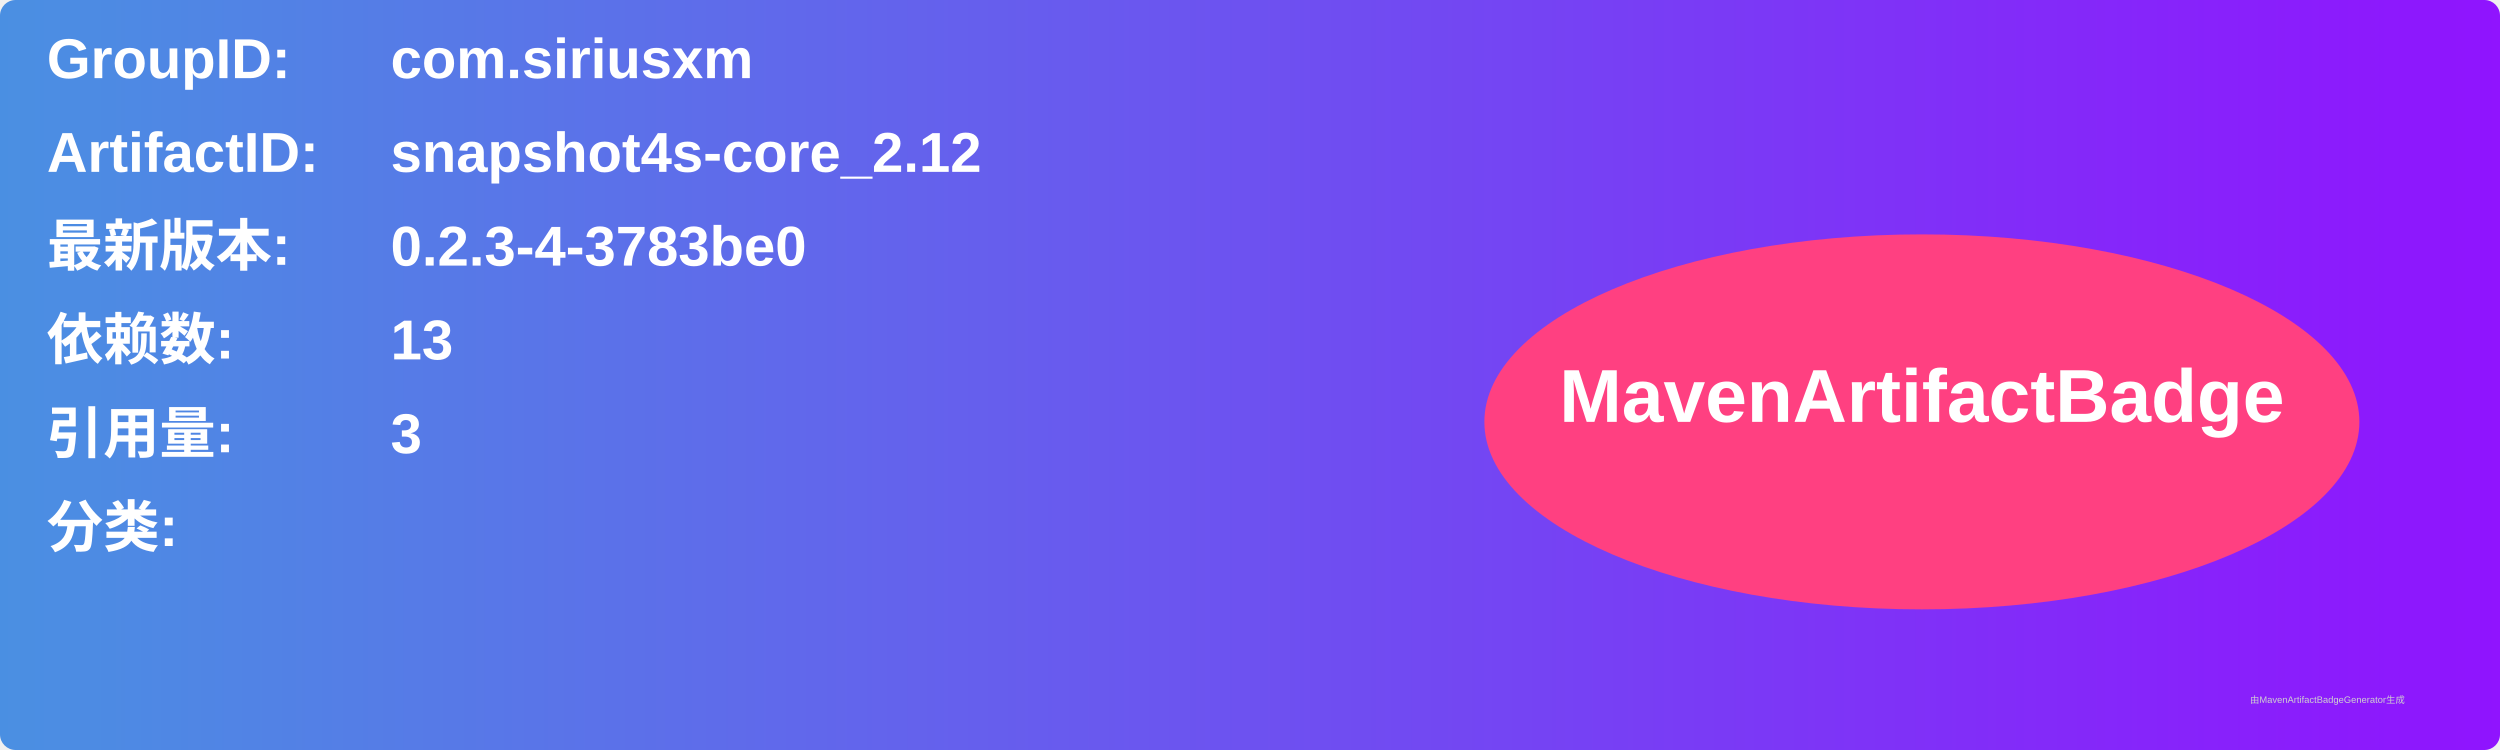
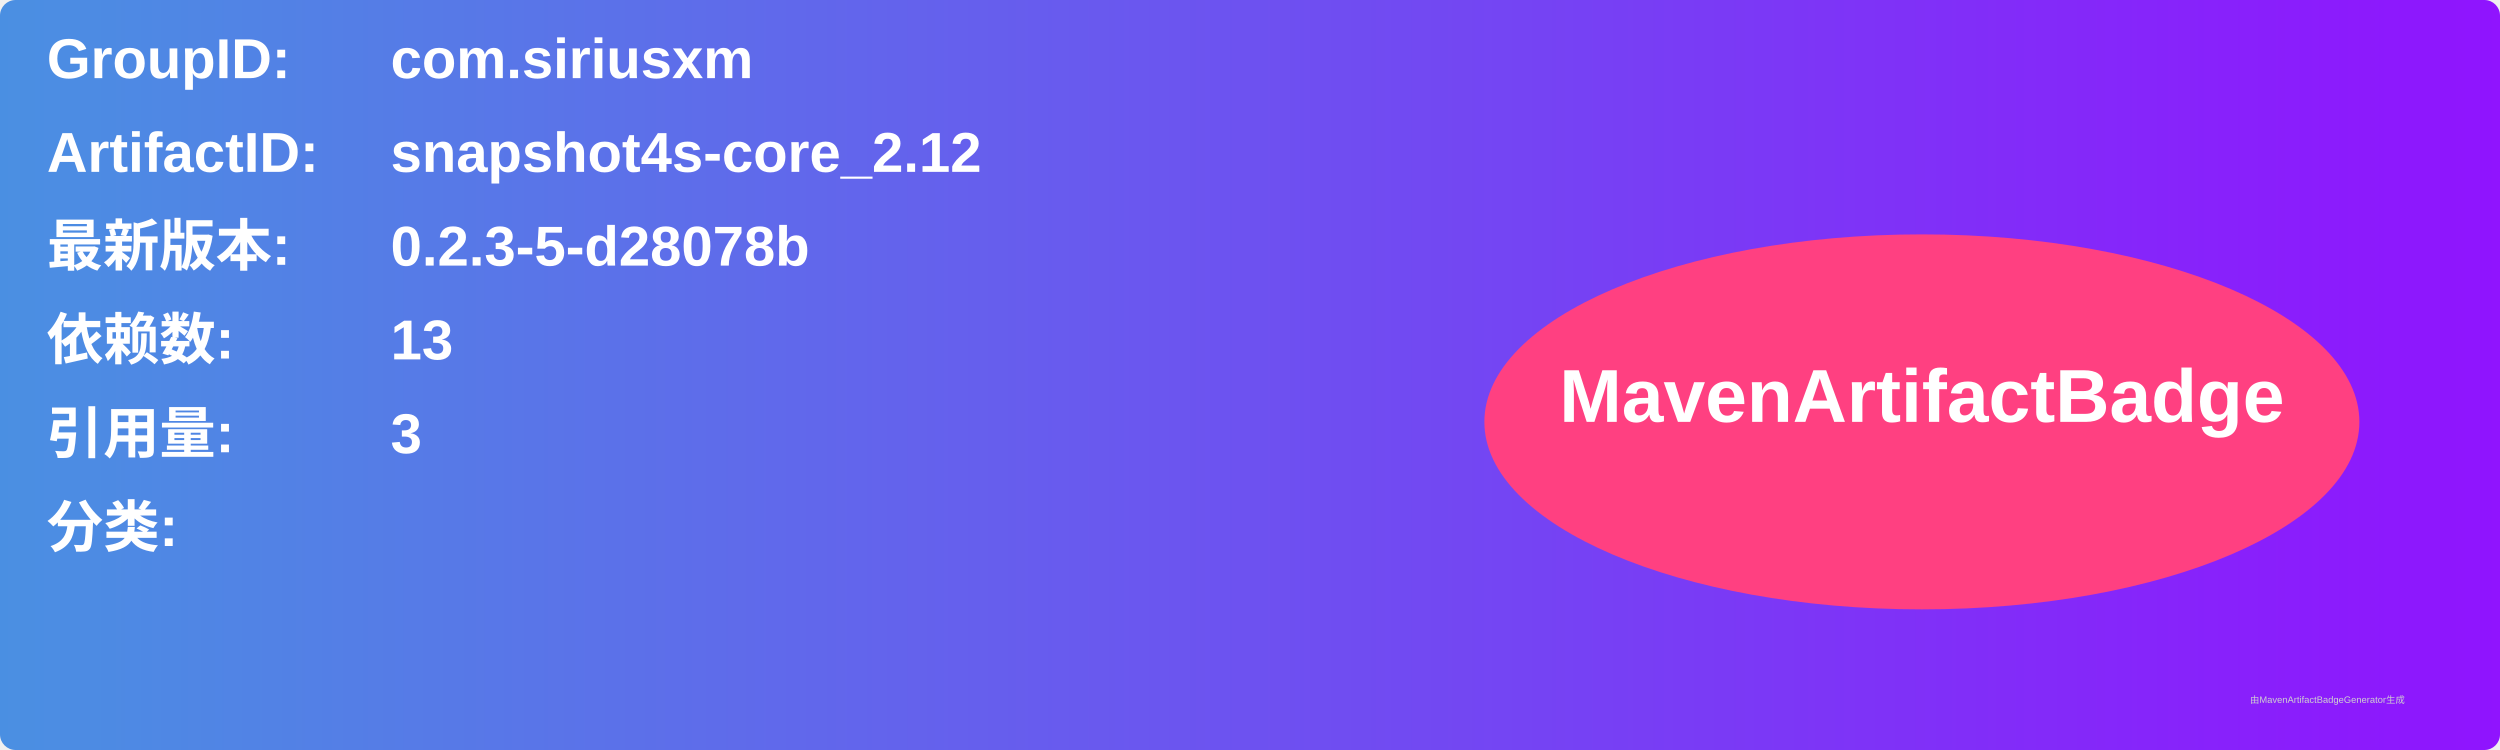
<svg xmlns="http://www.w3.org/2000/svg" width="800" height="240" viewBox="0 0 800 240">
  <linearGradient id="grad" x1="0%" y1="0%" x2="100%" y2="0%">
    <stop offset="0%" stop-color="#4a90e2" />
    <stop offset="100%" stop-color="#9013fe" />
  </linearGradient>
  <rect width="100%" height="100%" rx="5" ry="5" fill="url(#grad)" />
  <g transform="translate(15, 15)">
    <text x="0" y="10" font-family="Arial" font-size="18" fill="white" font-weight="bold" width="260">GroupID:</text>
    <text x="110" y="10" font-family="Arial" font-size="18" fill="white" font-weight="bold" width="460">com.siriusxm</text>
    <text x="0" y="40" font-family="Arial" font-size="18" fill="white" font-weight="bold" width="260">ArtifactID:</text>
    <text x="110" y="40" font-family="Arial" font-size="18" fill="white" font-weight="bold" width="460">snapshot4s-core_2.12</text>
    <text x="0" y="70" font-family="Arial" font-size="18" fill="white" font-weight="bold">最新版本:</text>
    <text x="110" y="70" font-family="Arial" font-size="18" fill="white" font-weight="bold">
-       <tspan font-weight="bold">0.2.3-4-3783be0</tspan>
+       <tspan font-weight="bold">0.2.3-5-d28078b</tspan>
    </text>
    <text x="0" y="100" font-family="Arial" font-size="18" fill="white" font-weight="bold">依赖数: </text>
    <text x="110" y="100" font-family="Arial" font-size="18" fill="white">
      <tspan font-weight="bold">13</tspan>
    </text>
    <text x="0" y="130" font-family="Arial" font-size="18" fill="white" font-weight="bold">引用量: </text>
    <text x="110" y="130" font-family="Arial" font-size="18" fill="white">
      <tspan font-weight="bold">3</tspan>
    </text>
    <text x="0" y="160" font-family="Arial" font-size="18" fill="white" font-weight="bold">分类:</text>
    <text x="10" y="190" font-family="Arial" font-size="10" fill="white">
      <tspan font-weight="bold" />
    </text>
    <ellipse cx="600" cy="120" rx="140" ry="60" fill="#ff4081" />
    <text x="600" y="120" text-anchor="middle" font-family="Arial" font-size="24" fill="white" font-weight="bold">MavenArtifactBadge</text>
  </g>
  <text x="720" y="225" font-family="Arial" font-size="3" fill="#d0d0d0">由MavenArtifactBadgeGenerator生成</text>
</svg>
